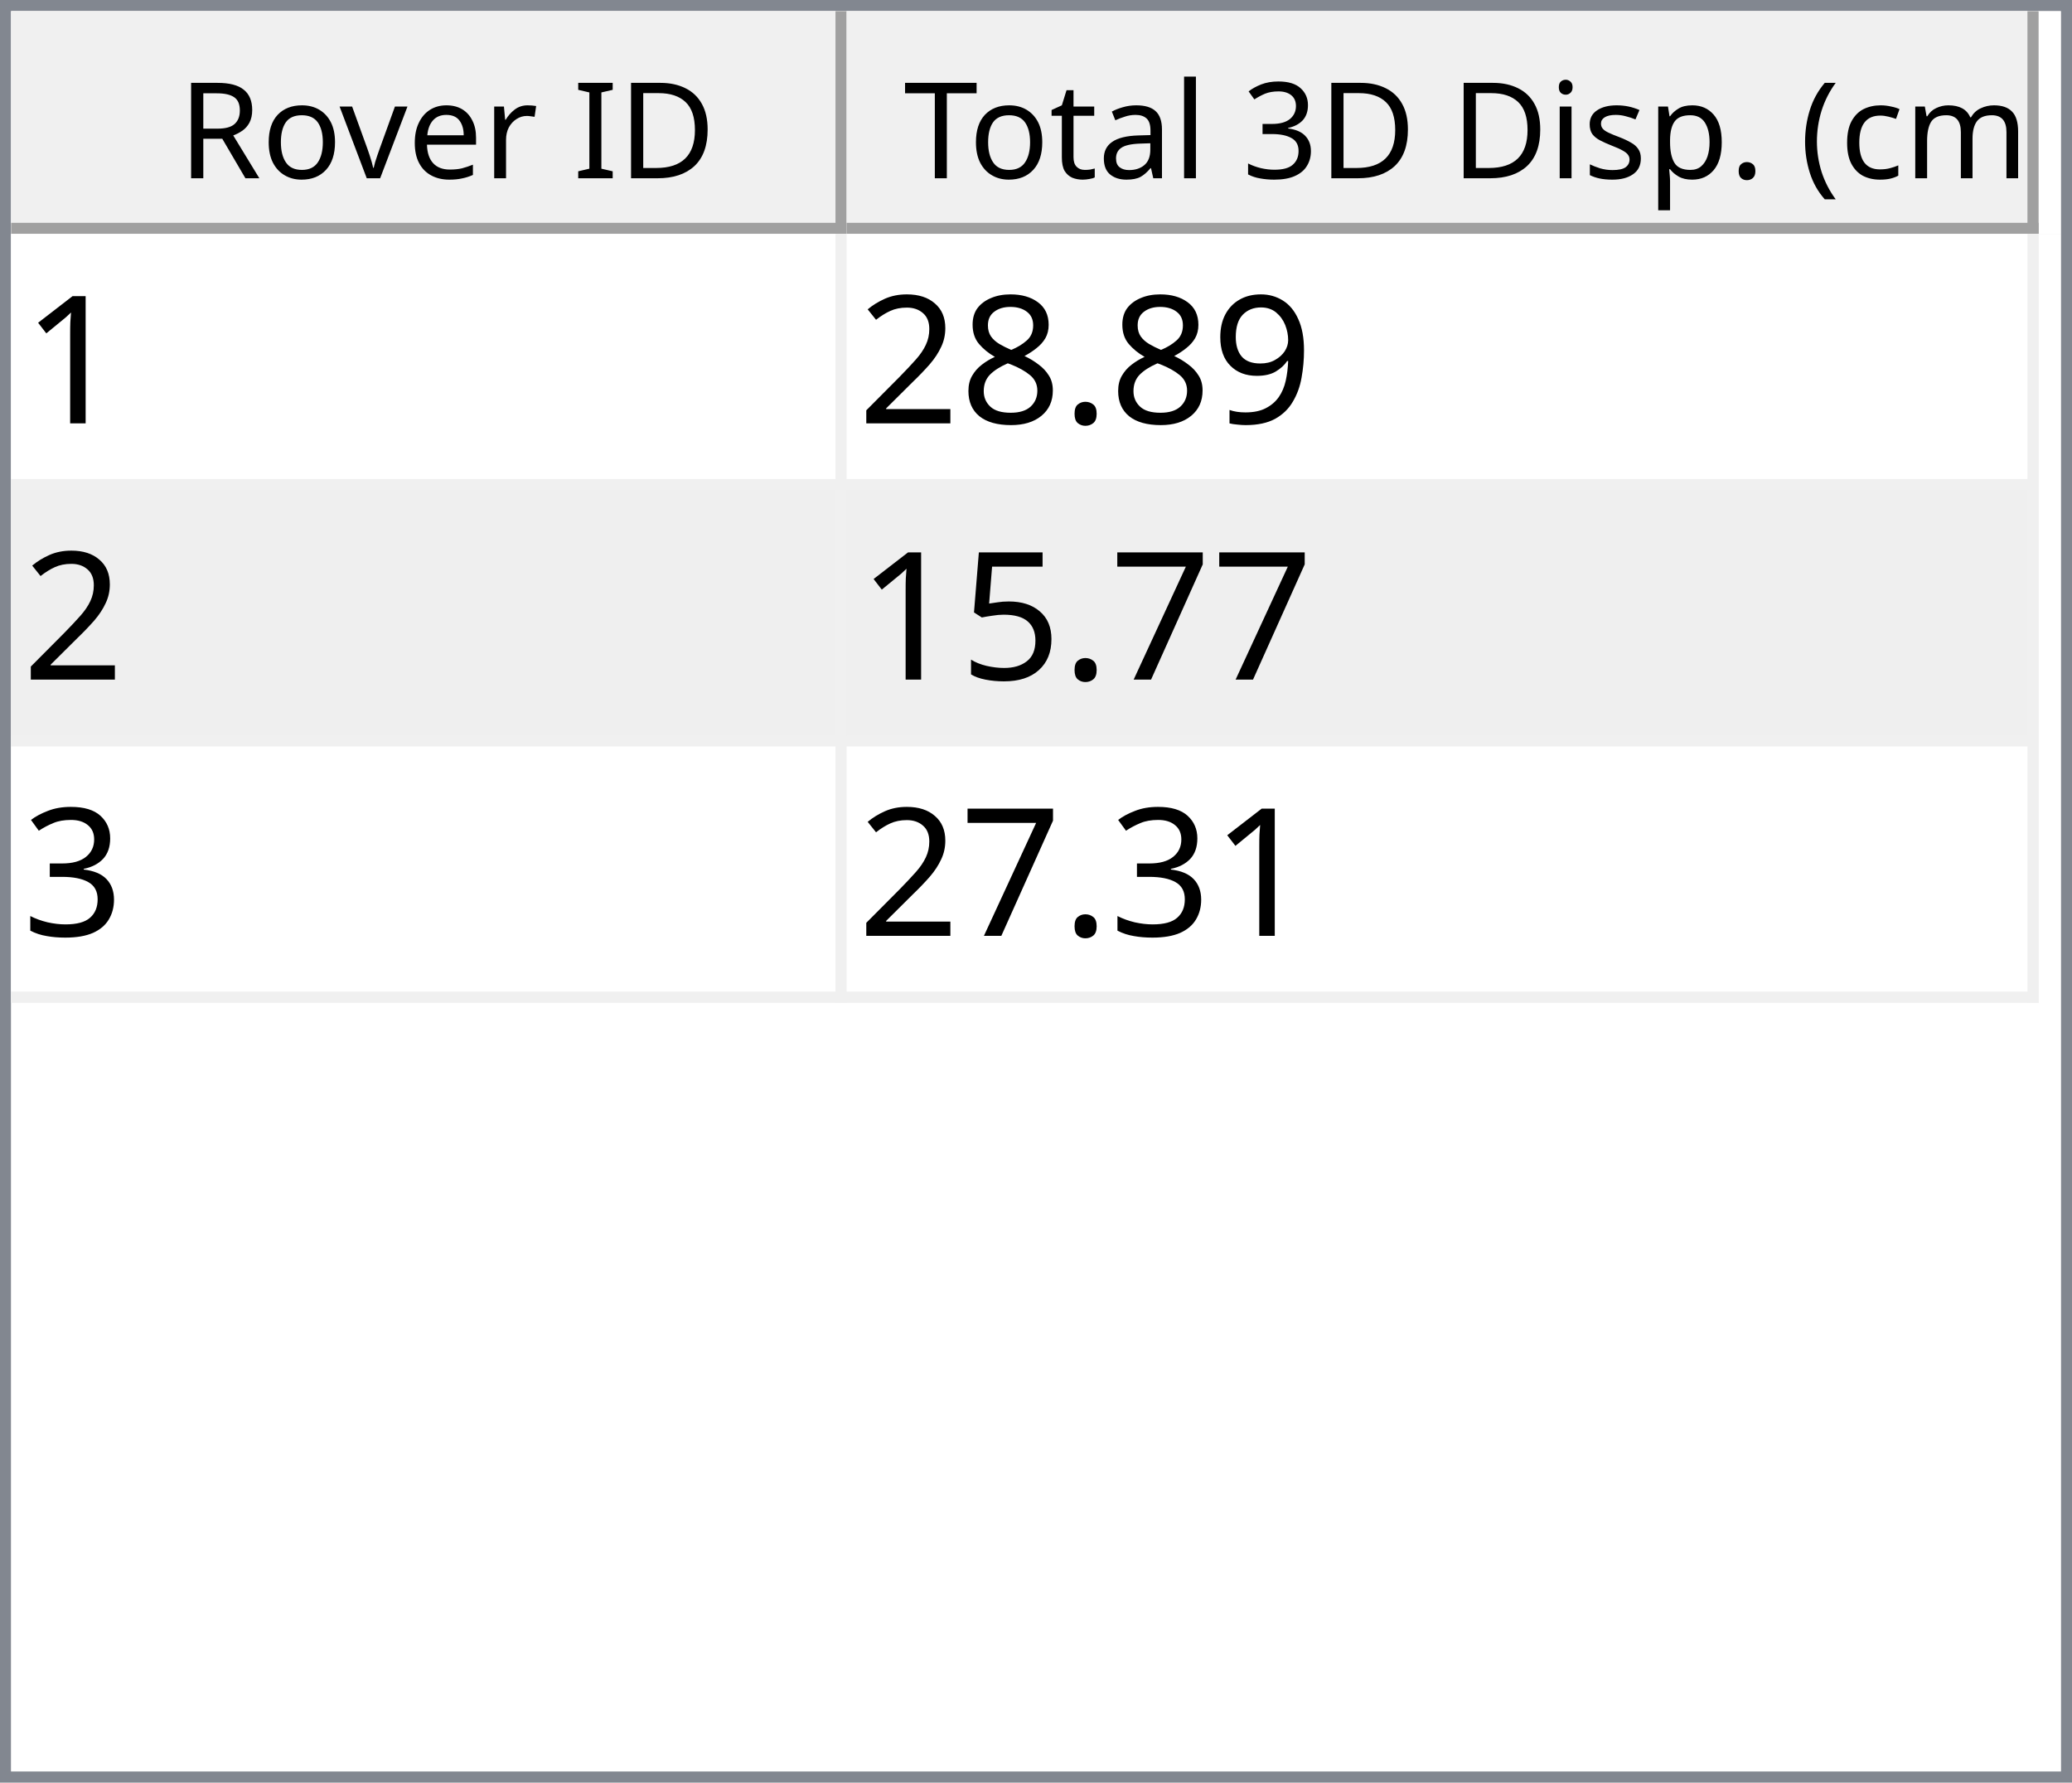
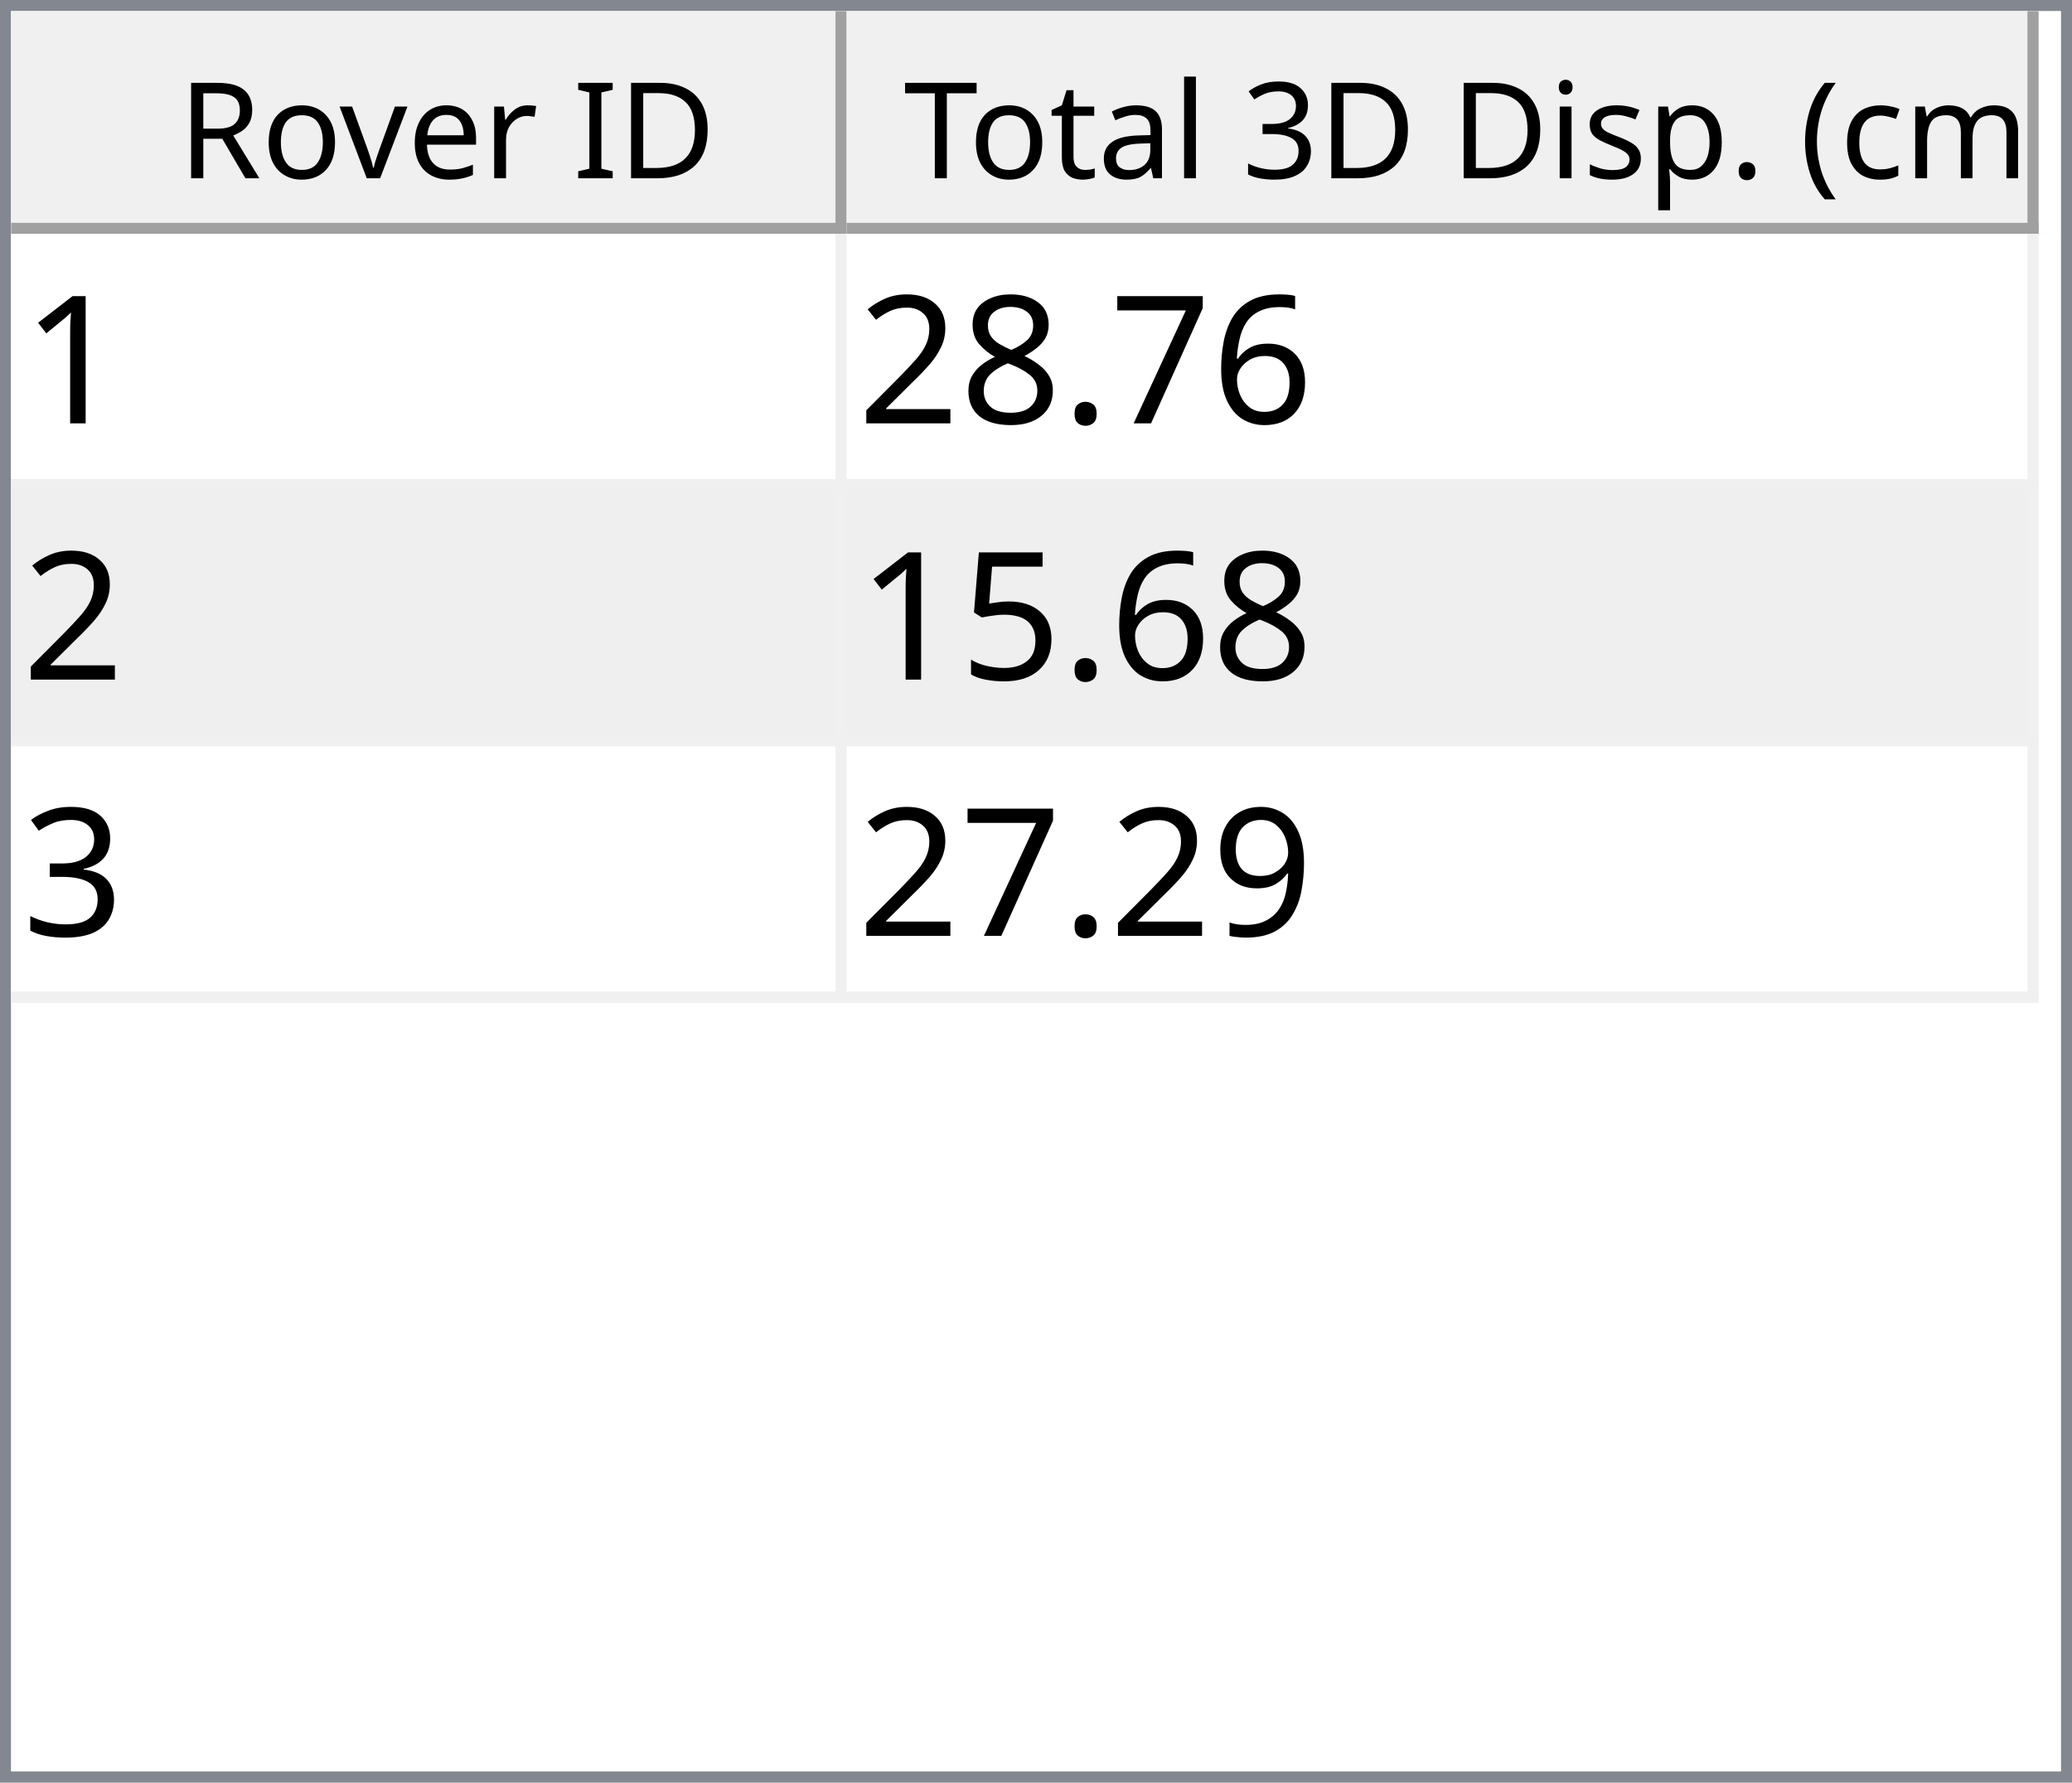
<svg xmlns="http://www.w3.org/2000/svg" style="fill-opacity:1; color-rendering:auto; color-interpolation:auto; text-rendering:auto; stroke:black; stroke-linecap:square; stroke-miterlimit:10; shape-rendering:auto; stroke-opacity:1; fill:black; stroke-dasharray:none; font-weight:normal; stroke-width:1; font-family:'Dialog'; font-style:normal; stroke-linejoin:miter; font-size:12px; stroke-dashoffset:0; image-rendering:auto;" width="186" height="160">
  <defs id="genericDefs" />
  <g>
    <defs id="defs1">
      <clipPath clipPathUnits="userSpaceOnUse" id="clipPath1">
        <path d="M0 0 L186 0 L186 160 L0 160 L0 0 Z" />
      </clipPath>
      <clipPath clipPathUnits="userSpaceOnUse" id="clipPath2">
        <path d="M0 0 L0 160 L186 160 L186 0 Z" />
      </clipPath>
      <clipPath clipPathUnits="userSpaceOnUse" id="clipPath3">
        <path d="M0 0 L0 20 L184 20 L184 0 Z" />
      </clipPath>
      <clipPath clipPathUnits="userSpaceOnUse" id="clipPath4">
        <path d="M0 0 L0 20 L75 20 L75 0 Z" />
      </clipPath>
      <clipPath clipPathUnits="userSpaceOnUse" id="clipPath5">
        <path d="M1 1 L1 19 L74 19 L74 1 Z" />
      </clipPath>
      <clipPath clipPathUnits="userSpaceOnUse" id="clipPath6">
        <path d="M0 0 L0 18 L73 18 L73 0 Z" />
      </clipPath>
      <clipPath clipPathUnits="userSpaceOnUse" id="clipPath7">
        <path d="M-0.5 -0.5 L-0.5 19.5 L74.5 19.5 L74.5 -0.5 Z" />
      </clipPath>
      <clipPath clipPathUnits="userSpaceOnUse" id="clipPath8">
        <path d="M0 0 L0 20 L107 20 L107 0 Z" />
      </clipPath>
      <clipPath clipPathUnits="userSpaceOnUse" id="clipPath9">
        <path d="M1 1 L1 19 L106 19 L106 1 Z" />
      </clipPath>
      <clipPath clipPathUnits="userSpaceOnUse" id="clipPath10">
        <path d="M0 0 L0 18 L105 18 L105 0 Z" />
      </clipPath>
      <clipPath clipPathUnits="userSpaceOnUse" id="clipPath11">
        <path d="M-0.5 -0.5 L-0.5 19.5 L106.5 19.5 L106.5 -0.5 Z" />
      </clipPath>
      <clipPath clipPathUnits="userSpaceOnUse" id="clipPath12">
        <path d="M0 0 L0 138 L184 138 L184 0 Z" />
      </clipPath>
      <clipPath clipPathUnits="userSpaceOnUse" id="clipPath13">
        <path d="M0 0 L0 69 L182 69 L182 0 Z" />
      </clipPath>
      <clipPath clipPathUnits="userSpaceOnUse" id="clipPath14">
        <path d="M-0.5 -0.5 L-0.5 68.5 L181.5 68.5 L181.5 -0.5 Z" />
      </clipPath>
      <clipPath clipPathUnits="userSpaceOnUse" id="clipPath15">
        <path d="M0 0 L0 22 L74 22 L74 0 Z" />
      </clipPath>
      <clipPath clipPathUnits="userSpaceOnUse" id="clipPath16">
        <path d="M0 0 L0 22 L106 22 L106 0 Z" />
      </clipPath>
      <font horiz-adv-x="64.551" id="font1">
        <font-face ascent="107.91" descent="25.098" units-per-em="100" style="font-style:normal; font-family:Segoe UI; font-weight:normal;" />
        <missing-glyph horiz-adv-x="64.551" d="M8.109 0 L8.109 68.266 L56.453 68.266 L56.453 0 L8.109 0 ZM15.328 7.234 L49.219 7.234 L49.219 61.031 L15.328 61.031 L15.328 7.234 Z" />
        <glyph unicode="D" horiz-adv-x="70.117" d="M9.188 0 L9.188 70.016 L28.516 70.016 Q65.531 70.016 65.531 35.891 Q65.531 19.672 55.25 9.836 Q44.969 0 27.734 0 L9.188 0 ZM17.391 62.594 L17.391 7.422 L27.828 7.422 Q41.609 7.422 49.273 14.797 Q56.938 22.172 56.938 35.688 Q56.938 62.594 28.328 62.594 L17.391 62.594 Z" />
        <glyph unicode="I" horiz-adv-x="26.611" d="M17.391 0 L9.188 0 L9.188 70.016 L17.391 70.016 L17.391 0 Z" />
        <glyph unicode=" " horiz-adv-x="27.393" d="" />
        <glyph unicode="r" horiz-adv-x="34.766" d="M34.188 41.891 Q32.078 43.5 28.125 43.5 Q23 43.5 19.555 38.672 Q16.109 33.844 16.109 25.484 L16.109 0 L8.109 0 L8.109 50 L16.109 50 L16.109 39.703 L16.312 39.703 Q18.016 44.969 21.531 47.922 Q25.047 50.875 29.391 50.875 Q32.516 50.875 34.188 50.203 L34.188 41.891 Z" />
        <glyph unicode="e" horiz-adv-x="52.295" d="M48.297 23 L12.984 23 Q13.188 14.656 17.484 10.109 Q21.781 5.562 29.297 5.562 Q37.75 5.562 44.828 11.141 L44.828 3.609 Q38.234 -1.172 27.391 -1.172 Q16.797 -1.172 10.742 5.641 Q4.688 12.453 4.688 24.812 Q4.688 36.469 11.305 43.82 Q17.922 51.172 27.734 51.172 Q37.547 51.172 42.922 44.828 Q48.297 38.484 48.297 27.203 L48.297 23 ZM40.094 29.781 Q40.047 36.719 36.75 40.578 Q33.453 44.438 27.594 44.438 Q21.922 44.438 17.969 40.383 Q14.016 36.328 13.094 29.781 L40.094 29.781 Z" />
        <glyph unicode="v" horiz-adv-x="47.9" d="M47.406 50 L27.484 0 L19.625 0 L0.688 50 L9.469 50 L22.172 13.672 Q23.578 9.672 23.922 6.688 L24.125 6.688 Q24.609 10.453 25.688 13.484 L38.969 50 L47.406 50 Z" />
        <glyph unicode="o" horiz-adv-x="58.594" d="M29 -1.172 Q17.922 -1.172 11.305 5.836 Q4.688 12.844 4.688 24.422 Q4.688 37.016 11.57 44.094 Q18.453 51.172 30.172 51.172 Q41.359 51.172 47.633 44.289 Q53.906 37.406 53.906 25.203 Q53.906 13.234 47.141 6.031 Q40.375 -1.172 29 -1.172 ZM29.594 44.438 Q21.875 44.438 17.383 39.188 Q12.891 33.938 12.891 24.703 Q12.891 15.828 17.43 10.695 Q21.969 5.562 29.594 5.562 Q37.359 5.562 41.531 10.594 Q45.703 15.625 45.703 24.906 Q45.703 34.281 41.531 39.359 Q37.359 44.438 29.594 44.438 Z" />
        <glyph unicode="R" horiz-adv-x="59.814" d="M59.375 0 L49.609 0 L37.891 19.625 Q36.281 22.359 34.766 24.289 Q33.25 26.219 31.664 27.438 Q30.078 28.656 28.25 29.219 Q26.422 29.781 24.125 29.781 L17.391 29.781 L17.391 0 L9.188 0 L9.188 70.016 L30.078 70.016 Q34.672 70.016 38.555 68.867 Q42.438 67.719 45.289 65.375 Q48.141 63.031 49.758 59.547 Q51.375 56.062 51.375 51.375 Q51.375 47.703 50.273 44.656 Q49.172 41.609 47.148 39.211 Q45.125 36.812 42.266 35.133 Q39.406 33.453 35.844 32.516 L35.844 32.328 Q37.594 31.547 38.891 30.547 Q40.188 29.547 41.359 28.18 Q42.531 26.812 43.68 25.078 Q44.828 23.344 46.234 21.047 L59.375 0 ZM17.391 62.594 L17.391 37.203 L28.516 37.203 Q31.594 37.203 34.203 38.133 Q36.812 39.062 38.719 40.797 Q40.625 42.531 41.703 45.047 Q42.781 47.562 42.781 50.688 Q42.781 56.297 39.141 59.445 Q35.5 62.594 28.609 62.594 L17.391 62.594 Z" />
        <glyph unicode=")" horiz-adv-x="30.176" d="M8.297 -15.922 L1.172 -15.922 Q16.406 2.344 16.406 26.812 Q16.406 51.469 1.078 70.016 L8.297 70.016 Q23.531 52.156 23.531 26.703 Q23.531 1.375 8.297 -15.922 Z" />
        <glyph unicode="m" horiz-adv-x="86.133" d="M79.109 0 L71.094 0 L71.094 28.719 Q71.094 37.016 68.531 40.727 Q65.969 44.438 59.906 44.438 Q54.781 44.438 51.195 39.75 Q47.609 35.062 47.609 28.516 L47.609 0 L39.594 0 L39.594 29.688 Q39.594 44.438 28.219 44.438 Q22.953 44.438 19.531 40.016 Q16.109 35.594 16.109 28.516 L16.109 0 L8.109 0 L8.109 50 L16.109 50 L16.109 42.094 L16.312 42.094 Q21.625 51.172 31.844 51.172 Q36.969 51.172 40.773 48.312 Q44.578 45.453 46 40.828 Q51.562 51.172 62.594 51.172 Q79.109 51.172 79.109 30.812 L79.109 0 Z" />
        <glyph unicode="c" horiz-adv-x="46.191" d="M42.188 2.297 Q36.422 -1.172 28.516 -1.172 Q17.828 -1.172 11.258 5.789 Q4.688 12.75 4.688 23.828 Q4.688 36.188 11.766 43.68 Q18.844 51.172 30.672 51.172 Q37.25 51.172 42.281 48.734 L42.281 40.531 Q36.719 44.438 30.375 44.438 Q22.703 44.438 17.797 38.945 Q12.891 33.453 12.891 24.516 Q12.891 15.719 17.508 10.641 Q22.125 5.562 29.891 5.562 Q36.422 5.562 42.188 9.906 L42.188 2.297 Z" />
        <glyph unicode="(" horiz-adv-x="30.176" d="M29.109 -15.922 L21.969 -15.922 Q6.844 1.375 6.844 26.703 Q6.844 52.156 21.969 70.016 L29.203 70.016 Q13.875 51.469 13.875 26.812 Q13.875 2.344 29.109 -15.922 Z" />
        <glyph unicode="." horiz-adv-x="21.68" d="M10.891 -1.078 Q8.641 -1.078 7.055 0.539 Q5.469 2.156 5.469 4.391 Q5.469 6.641 7.055 8.273 Q8.641 9.906 10.891 9.906 Q13.188 9.906 14.797 8.273 Q16.406 6.641 16.406 4.391 Q16.406 2.156 14.797 0.539 Q13.188 -1.078 10.891 -1.078 Z" />
        <glyph unicode="p" horiz-adv-x="58.789" d="M16.312 7.234 L16.109 7.234 L16.109 -23 L8.109 -23 L8.109 50 L16.109 50 L16.109 41.219 L16.312 41.219 Q22.219 51.172 33.594 51.172 Q43.266 51.172 48.688 44.461 Q54.109 37.75 54.109 26.469 Q54.109 13.922 48 6.375 Q41.891 -1.172 31.297 -1.172 Q21.578 -1.172 16.312 7.234 ZM16.109 27.391 L16.109 20.406 Q16.109 14.203 20.141 9.883 Q24.172 5.562 30.375 5.562 Q37.641 5.562 41.773 11.133 Q45.906 16.703 45.906 26.609 Q45.906 34.969 42.047 39.703 Q38.188 44.438 31.594 44.438 Q24.609 44.438 20.359 39.578 Q16.109 34.719 16.109 27.391 Z" />
        <glyph unicode="s" horiz-adv-x="42.432" d="M5.078 1.812 L5.078 10.406 Q11.625 5.562 19.484 5.562 Q30.031 5.562 30.031 12.594 Q30.031 14.594 29.125 15.992 Q28.219 17.391 26.68 18.461 Q25.141 19.531 23.07 20.383 Q21 21.234 18.609 22.172 Q15.281 23.484 12.766 24.828 Q10.25 26.172 8.57 27.859 Q6.891 29.547 6.031 31.695 Q5.172 33.844 5.172 36.719 Q5.172 40.234 6.789 42.945 Q8.406 45.656 11.086 47.484 Q13.766 49.312 17.211 50.242 Q20.656 51.172 24.312 51.172 Q30.812 51.172 35.938 48.922 L35.938 40.828 Q30.422 44.438 23.25 44.438 Q21 44.438 19.195 43.922 Q17.391 43.406 16.094 42.477 Q14.797 41.547 14.086 40.258 Q13.375 38.969 13.375 37.406 Q13.375 35.453 14.086 34.133 Q14.797 32.812 16.164 31.789 Q17.531 30.766 19.484 29.938 Q21.438 29.109 23.922 28.125 Q27.25 26.859 29.883 25.516 Q32.516 24.172 34.375 22.484 Q36.234 20.797 37.234 18.602 Q38.234 16.406 38.234 13.375 Q38.234 9.672 36.602 6.938 Q34.969 4.203 32.234 2.398 Q29.5 0.594 25.93 -0.289 Q22.359 -1.172 18.453 -1.172 Q10.75 -1.172 5.078 1.812 Z" />
        <glyph unicode="i" horiz-adv-x="24.219" d="M12.203 62.703 Q10.062 62.703 8.547 64.164 Q7.031 65.625 7.031 67.875 Q7.031 70.125 8.547 71.609 Q10.062 73.094 12.203 73.094 Q14.406 73.094 15.945 71.609 Q17.484 70.125 17.484 67.875 Q17.484 65.719 15.945 64.211 Q14.406 62.703 12.203 62.703 ZM16.109 0 L8.109 0 L8.109 50 L16.109 50 L16.109 0 Z" />
        <glyph unicode="3" horiz-adv-x="53.906" d="M46.531 19.828 Q46.531 15.094 44.75 11.211 Q42.969 7.328 39.719 4.57 Q36.469 1.812 31.93 0.297 Q27.391 -1.219 21.922 -1.219 Q11.922 -1.219 6 2.594 L6 11.188 Q13.094 5.609 22.219 5.609 Q25.875 5.609 28.828 6.539 Q31.781 7.469 33.906 9.227 Q36.031 10.984 37.18 13.477 Q38.328 15.969 38.328 19.094 Q38.328 32.812 18.797 32.812 L12.984 32.812 L12.984 39.594 L18.5 39.594 Q35.797 39.594 35.797 52.484 Q35.797 64.406 22.609 64.406 Q15.188 64.406 8.688 59.422 L8.688 67.188 Q15.375 71.188 24.609 71.188 Q29 71.188 32.57 69.969 Q36.141 68.75 38.68 66.555 Q41.219 64.359 42.609 61.281 Q44 58.203 44 54.5 Q44 40.672 30.031 36.719 L30.031 36.531 Q33.594 36.141 36.625 34.797 Q39.656 33.453 41.852 31.305 Q44.047 29.156 45.289 26.25 Q46.531 23.344 46.531 19.828 Z" />
        <glyph unicode="l" horiz-adv-x="24.219" d="M16.109 0 L8.109 0 L8.109 74.031 L16.109 74.031 L16.109 0 Z" />
        <glyph unicode="a" horiz-adv-x="50.879" d="M43.891 0 L35.891 0 L35.891 7.812 L35.688 7.812 Q30.469 -1.172 20.312 -1.172 Q12.844 -1.172 8.617 2.781 Q4.391 6.734 4.391 13.281 Q4.391 27.297 20.906 29.594 L35.891 31.688 Q35.891 44.438 25.594 44.438 Q16.547 44.438 9.281 38.281 L9.281 46.484 Q16.656 51.172 26.266 51.172 Q43.891 51.172 43.891 32.516 L43.891 0 ZM35.891 25.297 L23.828 23.641 Q18.266 22.859 15.43 20.875 Q12.594 18.891 12.594 13.875 Q12.594 10.203 15.211 7.883 Q17.828 5.562 22.172 5.562 Q28.125 5.562 32.008 9.742 Q35.891 13.922 35.891 20.312 L35.891 25.297 Z" />
        <glyph unicode="t" horiz-adv-x="33.887" d="M31.297 0.484 Q28.469 -1.078 23.828 -1.078 Q10.688 -1.078 10.688 13.578 L10.688 43.172 L2.094 43.172 L2.094 50 L10.688 50 L10.688 62.203 L18.703 64.797 L18.703 50 L31.297 50 L31.297 43.172 L18.703 43.172 L18.703 14.984 Q18.703 9.969 20.414 7.82 Q22.125 5.672 26.078 5.672 Q29.109 5.672 31.297 7.328 L31.297 0.484 Z" />
        <glyph unicode="T" horiz-adv-x="52.393" d="M50.594 62.594 L30.375 62.594 L30.375 0 L22.172 0 L22.172 62.594 L2 62.594 L2 70.016 L50.594 70.016 L50.594 62.594 Z" />
      </font>
      <font horiz-adv-x="75.0" id="font2">
        <font-face ascent="100.537" descent="21.973" units-per-em="100" style="font-style:normal; font-family:sans-serif; font-weight:normal;" />
        <missing-glyph horiz-adv-x="75.0" d="M12.5 0 L12.5 62.5 L62.5 62.5 L62.5 0 L12.5 0 ZM14.062 1.562 L60.938 1.562 L60.938 60.938 L14.062 60.938 L14.062 1.562 Z" />
        <glyph unicode="1" horiz-adv-x="55.615" d="M37.25 0 L28.469 0 L28.469 56 Q25.297 52.984 20.141 49.953 Q14.984 46.922 10.891 45.406 L10.891 53.906 Q18.266 57.375 23.781 62.305 Q29.297 67.234 31.594 71.875 L37.25 71.875 L37.25 0 Z" />
-         <glyph unicode="9" horiz-adv-x="55.615" d="M5.469 16.547 L13.922 17.328 Q14.984 11.375 18.016 8.688 Q21.047 6 25.781 6 Q29.828 6 32.883 7.859 Q35.938 9.719 37.891 12.82 Q39.844 15.922 41.164 21.195 Q42.484 26.469 42.484 31.938 Q42.484 32.516 42.438 33.688 Q39.797 29.5 35.234 26.883 Q30.672 24.266 25.344 24.266 Q16.453 24.266 10.305 30.711 Q4.156 37.156 4.156 47.703 Q4.156 58.594 10.578 65.234 Q17 71.875 26.656 71.875 Q33.641 71.875 39.43 68.117 Q45.219 64.359 48.219 57.398 Q51.219 50.438 51.219 37.25 Q51.219 23.531 48.242 15.406 Q45.266 7.281 39.383 3.031 Q33.5 -1.219 25.594 -1.219 Q17.188 -1.219 11.867 3.445 Q6.547 8.109 5.469 16.547 ZM41.453 48.141 Q41.453 55.719 37.43 60.156 Q33.406 64.594 27.734 64.594 Q21.875 64.594 17.531 59.812 Q13.188 55.031 13.188 47.406 Q13.188 40.578 17.312 36.305 Q21.438 32.031 27.484 32.031 Q33.594 32.031 37.523 36.305 Q41.453 40.578 41.453 48.141 Z" />
+         <glyph unicode="6" horiz-adv-x="55.615" d="M49.75 54.047 L41.016 53.375 Q39.844 58.547 37.703 60.891 Q34.125 64.656 28.906 64.656 Q24.703 64.656 21.531 62.312 Q17.391 59.281 14.992 53.469 Q12.594 47.656 12.5 36.922 Q15.672 41.75 20.266 44.094 Q24.859 46.438 29.891 46.438 Q38.672 46.438 44.852 39.969 Q51.031 33.5 51.031 23.25 Q51.031 16.5 48.125 10.719 Q45.219 4.938 40.141 1.859 Q35.062 -1.219 28.609 -1.219 Q17.625 -1.219 10.695 6.859 Q3.766 14.938 3.766 33.5 Q3.766 54.25 11.422 63.672 Q18.109 71.875 29.438 71.875 Q37.891 71.875 43.289 67.141 Q48.688 62.406 49.75 54.047 ZM13.875 23.188 Q13.875 18.656 15.797 14.508 Q17.719 10.359 21.188 8.18 Q24.656 6 28.469 6 Q34.031 6 38.039 10.492 Q42.047 14.984 42.047 22.703 Q42.047 30.125 38.086 34.398 Q34.125 38.672 28.125 38.672 Q22.172 38.672 18.023 34.398 Q13.875 30.125 13.875 23.188 Z" />
+         <glyph unicode="7" horiz-adv-x="55.615" d="M4.734 62.203 L4.734 70.656 L51.078 70.656 L51.078 63.812 Q44.234 56.547 37.523 44.484 Q30.812 32.422 27.156 19.672 Q24.516 10.688 23.781 0 L14.75 0 Q14.891 8.453 18.062 20.414 Q21.234 32.375 27.172 43.484 Q33.109 54.594 39.797 62.203 L4.734 62.203 Z" />
        <glyph unicode="." horiz-adv-x="27.783" d="M9.078 0 L9.078 10.016 L19.094 10.016 L19.094 0 L9.078 0 Z" />
        <glyph unicode="8" horiz-adv-x="55.615" d="M17.672 38.812 Q12.203 40.828 9.57 44.539 Q6.938 48.25 6.938 53.422 Q6.938 61.234 12.555 66.555 Q18.172 71.875 27.484 71.875 Q36.859 71.875 42.578 66.43 Q48.297 60.984 48.297 53.172 Q48.297 48.188 45.68 44.508 Q43.062 40.828 37.75 38.812 Q44.344 36.672 47.781 31.883 Q51.219 27.094 51.219 20.453 Q51.219 11.281 44.727 5.031 Q38.234 -1.219 27.641 -1.219 Q17.047 -1.219 10.547 5.055 Q4.047 11.328 4.047 20.703 Q4.047 27.688 7.594 32.398 Q11.141 37.109 17.672 38.812 ZM15.922 53.719 Q15.922 48.641 19.195 45.414 Q22.469 42.188 27.688 42.188 Q32.766 42.188 36.016 45.383 Q39.266 48.578 39.266 53.219 Q39.266 58.062 35.914 61.359 Q32.562 64.656 27.594 64.656 Q22.562 64.656 19.242 61.43 Q15.922 58.203 15.922 53.719 ZM13.094 20.656 Q13.094 16.891 14.875 13.375 Q16.656 9.859 20.172 7.93 Q23.688 6 27.734 6 Q34.031 6 38.133 10.055 Q42.234 14.109 42.234 20.359 Q42.234 26.703 38.016 30.859 Q33.797 35.016 27.438 35.016 Q21.234 35.016 17.164 30.914 Q13.094 26.812 13.094 20.656 Z" />
        <glyph unicode="2" horiz-adv-x="55.615" d="M50.344 8.453 L50.344 0 L3.031 0 Q2.938 3.172 4.047 6.109 Q5.859 10.938 9.836 15.625 Q13.812 20.312 21.344 26.469 Q33.016 36.031 37.117 41.625 Q41.219 47.219 41.219 52.203 Q41.219 57.422 37.477 61.008 Q33.734 64.594 27.734 64.594 Q21.391 64.594 17.578 60.789 Q13.766 56.984 13.719 50.25 L4.688 51.172 Q5.609 61.281 11.664 66.578 Q17.719 71.875 27.938 71.875 Q38.234 71.875 44.242 66.164 Q50.25 60.453 50.25 52 Q50.25 47.703 48.492 43.555 Q46.734 39.406 42.656 34.812 Q38.578 30.219 29.109 22.219 Q21.188 15.578 18.945 13.211 Q16.703 10.844 15.234 8.453 L50.344 8.453 Z" />
-         <glyph unicode="7" horiz-adv-x="55.615" d="M4.734 62.203 L4.734 70.656 L51.078 70.656 L51.078 63.812 Q44.234 56.547 37.523 44.484 Q30.812 32.422 27.156 19.672 Q24.516 10.688 23.781 0 L14.75 0 Q14.891 8.453 18.062 20.414 Q21.234 32.375 27.172 43.484 Q33.109 54.594 39.797 62.203 L4.734 62.203 Z" />
        <glyph unicode="5" horiz-adv-x="55.615" d="M4.156 18.75 L13.375 19.531 Q14.406 12.797 18.141 9.398 Q21.875 6 27.156 6 Q33.5 6 37.891 10.789 Q42.281 15.578 42.281 23.484 Q42.281 31 38.062 35.352 Q33.844 39.703 27 39.703 Q22.75 39.703 19.336 37.773 Q15.922 35.844 13.969 32.766 L5.719 33.844 L12.641 70.609 L48.25 70.609 L48.25 62.203 L19.672 62.203 L15.828 42.969 Q22.266 47.469 29.344 47.469 Q38.719 47.469 45.164 40.969 Q51.609 34.469 51.609 24.266 Q51.609 14.547 45.953 7.469 Q39.062 -1.219 27.156 -1.219 Q17.391 -1.219 11.211 4.25 Q5.031 9.719 4.156 18.75 Z" />
        <glyph unicode="3" horiz-adv-x="55.615" d="M4.203 18.891 L12.984 20.062 Q14.5 12.594 18.141 9.297 Q21.781 6 27 6 Q33.203 6 37.477 10.297 Q41.75 14.594 41.75 20.953 Q41.75 27 37.797 30.93 Q33.844 34.859 27.734 34.859 Q25.25 34.859 21.531 33.891 L22.516 41.609 Q23.391 41.5 23.922 41.5 Q29.547 41.5 34.039 44.43 Q38.531 47.359 38.531 53.469 Q38.531 58.297 35.258 61.477 Q31.984 64.656 26.812 64.656 Q21.688 64.656 18.266 61.43 Q14.844 58.203 13.875 51.766 L5.078 53.328 Q6.688 62.156 12.398 67.016 Q18.109 71.875 26.609 71.875 Q32.469 71.875 37.398 69.359 Q42.328 66.844 44.945 62.5 Q47.562 58.156 47.562 53.266 Q47.562 48.641 45.07 44.828 Q42.578 41.016 37.703 38.766 Q44.047 37.312 47.562 32.695 Q51.078 28.078 51.078 21.141 Q51.078 11.766 44.242 5.25 Q37.406 -1.266 26.953 -1.266 Q17.531 -1.266 11.305 4.352 Q5.078 9.969 4.203 18.891 Z" />
+         <glyph unicode="9" horiz-adv-x="55.615" d="M5.469 16.547 L13.922 17.328 Q14.984 11.375 18.016 8.688 Q21.047 6 25.781 6 Q29.828 6 32.883 7.859 Q35.938 9.719 37.891 12.82 Q39.844 15.922 41.164 21.195 Q42.484 26.469 42.484 31.938 Q42.484 32.516 42.438 33.688 Q39.797 29.5 35.234 26.883 Q30.672 24.266 25.344 24.266 Q16.453 24.266 10.305 30.711 Q4.156 37.156 4.156 47.703 Q4.156 58.594 10.578 65.234 Q17 71.875 26.656 71.875 Q33.641 71.875 39.43 68.117 Q45.219 64.359 48.219 57.398 Q51.219 50.438 51.219 37.25 Q51.219 23.531 48.242 15.406 Q45.266 7.281 39.383 3.031 Q33.5 -1.219 25.594 -1.219 Q17.188 -1.219 11.867 3.445 Q6.547 8.109 5.469 16.547 ZM41.453 48.141 Q41.453 55.719 37.43 60.156 Q33.406 64.594 27.734 64.594 Q21.875 64.594 17.531 59.812 Q13.188 55.031 13.188 47.406 Q13.188 40.578 17.312 36.305 Q21.438 32.031 27.484 32.031 Q33.594 32.031 37.523 36.305 Q41.453 40.578 41.453 48.141 Z" />
      </font>
    </defs>
    <g style="fill:white; stroke:white;">
      <rect x="0" y="0" width="186" style="clip-path:url(#clipPath1); stroke:none;" height="160" />
    </g>
    <g style="fill:white; text-rendering:optimizeSpeed; color-rendering:optimizeSpeed; image-rendering:optimizeSpeed; shape-rendering:crispEdges; stroke:white; color-interpolation:sRGB;">
      <rect x="0" width="186" height="160" y="0" style="stroke:none;" />
      <path style="stroke:none;" d="M0 160 L186 160 L186 0 L0 0 Z" />
    </g>
    <g style="fill:rgb(240,240,240); font-family:'Segoe UI'; stroke:rgb(240,240,240);">
      <rect x="0" y="0" width="186" style="clip-path:url(#clipPath2); stroke:none;" height="160" />
    </g>
    <g style="fill:rgb(130,135,144); font-family:'Segoe UI'; stroke:rgb(130,135,144);">
      <path d="M0 0 L186 0 L186 160 L0 160 L0 0 ZM1 1 L185 1 L185 159 L1 159 L1 1 Z" style="fill-rule:evenodd; clip-path:url(#clipPath2); stroke:none;" />
    </g>
    <g style="fill:white; font-family:'Segoe UI'; stroke:white;" transform="translate(1,1)">
      <rect x="0" y="0" width="184" style="clip-path:url(#clipPath3); stroke:none;" height="20" />
    </g>
    <g style="fill:rgb(240,240,240); font-family:'Segoe UI'; stroke:rgb(240,240,240);" transform="translate(1,1)">
      <rect x="0" y="0" width="75" style="clip-path:url(#clipPath4); stroke:none;" height="20" />
    </g>
    <g style="font-family:'Segoe UI';" transform="translate(2,2)">
      <text x="14" xml:space="preserve" y="14" style="clip-path:url(#clipPath6); stroke:none;">Rover ID</text>
    </g>
    <g style="fill:rgb(160,160,160); font-family:'Segoe UI'; stroke:rgb(160,160,160); stroke-linejoin:bevel;" transform="translate(1.5,1.5)">
      <line x1="74" x2="74" y1="0" style="fill:none; clip-path:url(#clipPath7);" y2="19" />
    </g>
    <g style="fill:rgb(160,160,160); font-family:'Segoe UI'; stroke:rgb(160,160,160); stroke-linejoin:bevel;" transform="matrix(1,0,0,1,1,1) translate(0.5,0.5)">
      <line x1="0" x2="74" y1="19" style="fill:none; clip-path:url(#clipPath7);" y2="19" />
    </g>
    <g style="fill:rgb(240,240,240); font-family:'Segoe UI'; stroke:rgb(240,240,240);" transform="translate(76,1)">
      <rect x="0" y="0" width="107" style="clip-path:url(#clipPath8); stroke:none;" height="20" />
    </g>
    <g style="font-family:'Segoe UI';" transform="translate(77,2)">
      <text x="1" xml:space="preserve" y="14" style="clip-path:url(#clipPath10); stroke:none;"> Total 3D Disp. (cm)</text>
    </g>
    <g style="fill:rgb(160,160,160); font-family:'Segoe UI'; stroke:rgb(160,160,160); stroke-linejoin:bevel;" transform="translate(76.5,1.5)">
      <line x1="106" x2="106" y1="0" style="fill:none; clip-path:url(#clipPath11);" y2="19" />
    </g>
    <g style="fill:rgb(160,160,160); font-family:'Segoe UI'; stroke:rgb(160,160,160); stroke-linejoin:bevel;" transform="matrix(1,0,0,1,76,1) translate(0.5,0.5)">
      <line x1="0" x2="106" y1="19" style="fill:none; clip-path:url(#clipPath11);" y2="19" />
    </g>
    <g style="fill:white; font-family:'Segoe UI'; stroke:white;" transform="translate(1,21)">
      <rect x="0" y="0" width="184" style="clip-path:url(#clipPath12); stroke:none;" height="138" />
    </g>
    <g style="fill:rgb(240,240,240); font-size:16px; font-family:sans-serif; stroke:rgb(240,240,240);" transform="translate(1,21)">
      <rect x="0" y="0" width="182" style="clip-path:url(#clipPath13); stroke:none;" height="69" />
      <line transform="translate(0.5,0.5)" x1="0" x2="181" y1="22" style="clip-path:url(#clipPath14); fill:none; stroke-linejoin:bevel;" y2="22" />
    </g>
    <g transform="matrix(1,0,0,1,1,21) translate(0.5,0.5)" style="fill:rgb(240,240,240); font-size:16px; font-family:sans-serif; stroke:rgb(240,240,240); stroke-linejoin:bevel;">
      <line x1="0" x2="181" y1="45" style="fill:none; clip-path:url(#clipPath14);" y2="45" />
    </g>
    <g transform="matrix(1,0,0,1,1,21) translate(0.5,0.5)" style="fill:rgb(240,240,240); font-size:16px; font-family:sans-serif; stroke:rgb(240,240,240); stroke-linejoin:bevel;">
      <line x1="0" x2="181" y1="68" style="fill:none; clip-path:url(#clipPath14);" y2="68" />
    </g>
    <g transform="matrix(1,0,0,1,1,21) translate(0.5,0.5)" style="fill:rgb(240,240,240); font-size:16px; font-family:sans-serif; stroke:rgb(240,240,240); stroke-linejoin:bevel;">
      <line x1="74" x2="74" y1="0" style="fill:none; clip-path:url(#clipPath14);" y2="68" />
    </g>
    <g transform="matrix(1,0,0,1,1,21) translate(0.5,0.5)" style="fill:rgb(240,240,240); font-size:16px; font-family:sans-serif; stroke:rgb(240,240,240); stroke-linejoin:bevel;">
      <line x1="181" x2="181" y1="0" style="fill:none; clip-path:url(#clipPath14);" y2="68" />
    </g>
    <g style="fill:white; font-size:16px; font-family:sans-serif; stroke:white;" transform="matrix(1,0,0,1,1,21)">
      <rect x="0" y="0" width="74" style="clip-path:url(#clipPath15); stroke:none;" height="22" />
      <text x="1" y="17" style="fill:black; clip-path:url(#clipPath15); stroke:none;" xml:space="preserve">1</text>
    </g>
    <g style="fill:white; font-size:16px; font-family:sans-serif; stroke:white;" transform="matrix(1,0,0,1,1,21) translate(75,0)">
      <rect x="0" y="0" width="106" style="clip-path:url(#clipPath16); stroke:none;" height="22" />
-       <text x="1" y="17" style="fill:black; clip-path:url(#clipPath16); stroke:none;" xml:space="preserve">28.89</text>
+       <text x="1" y="17" style="fill:black; clip-path:url(#clipPath16); stroke:none;" xml:space="preserve">28.76</text>
    </g>
    <g style="fill:rgb(239,239,239); font-size:16px; font-family:sans-serif; stroke:rgb(239,239,239);" transform="matrix(1,0,0,1,1,21) translate(0,23)">
      <rect x="0" y="0" width="74" style="clip-path:url(#clipPath15); stroke:none;" height="22" />
      <text x="1" y="17" style="fill:black; clip-path:url(#clipPath15); stroke:none;" xml:space="preserve">2</text>
    </g>
    <g style="fill:rgb(239,239,239); font-size:16px; font-family:sans-serif; stroke:rgb(239,239,239);" transform="matrix(1,0,0,1,1,21) translate(75,23)">
      <rect x="0" y="0" width="106" style="clip-path:url(#clipPath16); stroke:none;" height="22" />
-       <text x="1" y="17" style="fill:black; clip-path:url(#clipPath16); stroke:none;" xml:space="preserve">15.77</text>
+       <text x="1" y="17" style="fill:black; clip-path:url(#clipPath16); stroke:none;" xml:space="preserve">15.68</text>
    </g>
    <g style="fill:white; font-size:16px; font-family:sans-serif; stroke:white;" transform="matrix(1,0,0,1,1,21) translate(0,46)">
      <rect x="0" y="0" width="74" style="clip-path:url(#clipPath15); stroke:none;" height="22" />
      <text x="1" y="17" style="fill:black; clip-path:url(#clipPath15); stroke:none;" xml:space="preserve">3</text>
    </g>
    <g style="fill:white; font-size:16px; font-family:sans-serif; stroke:white;" transform="matrix(1,0,0,1,1,21) translate(75,46)">
      <rect x="0" y="0" width="106" style="clip-path:url(#clipPath16); stroke:none;" height="22" />
-       <text x="1" y="17" style="fill:black; clip-path:url(#clipPath16); stroke:none;" xml:space="preserve">27.31</text>
+       <text x="1" y="17" style="fill:black; clip-path:url(#clipPath16); stroke:none;" xml:space="preserve">27.29</text>
    </g>
  </g>
</svg>
